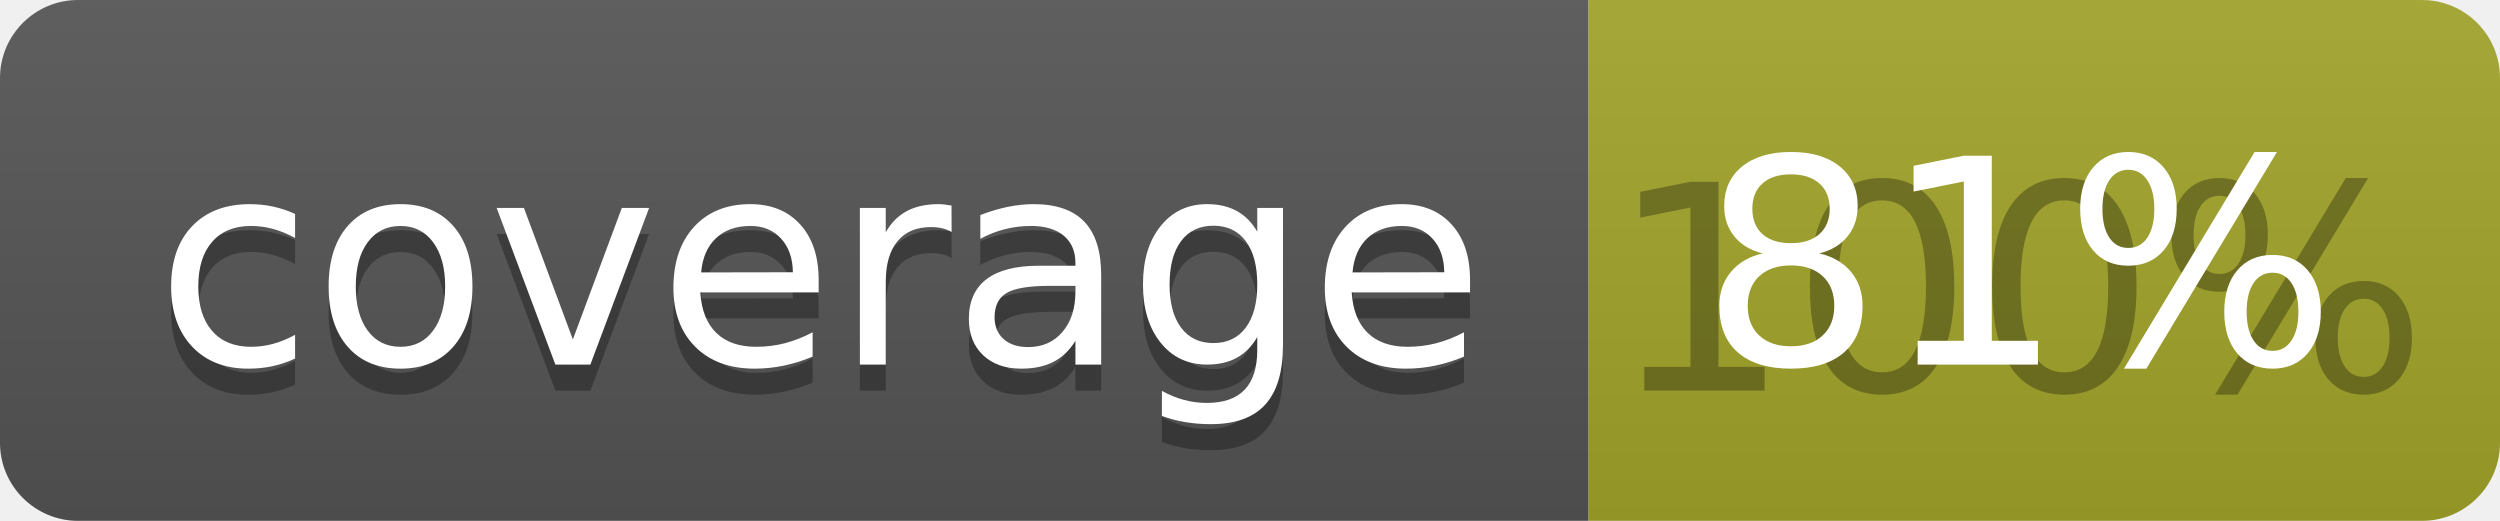
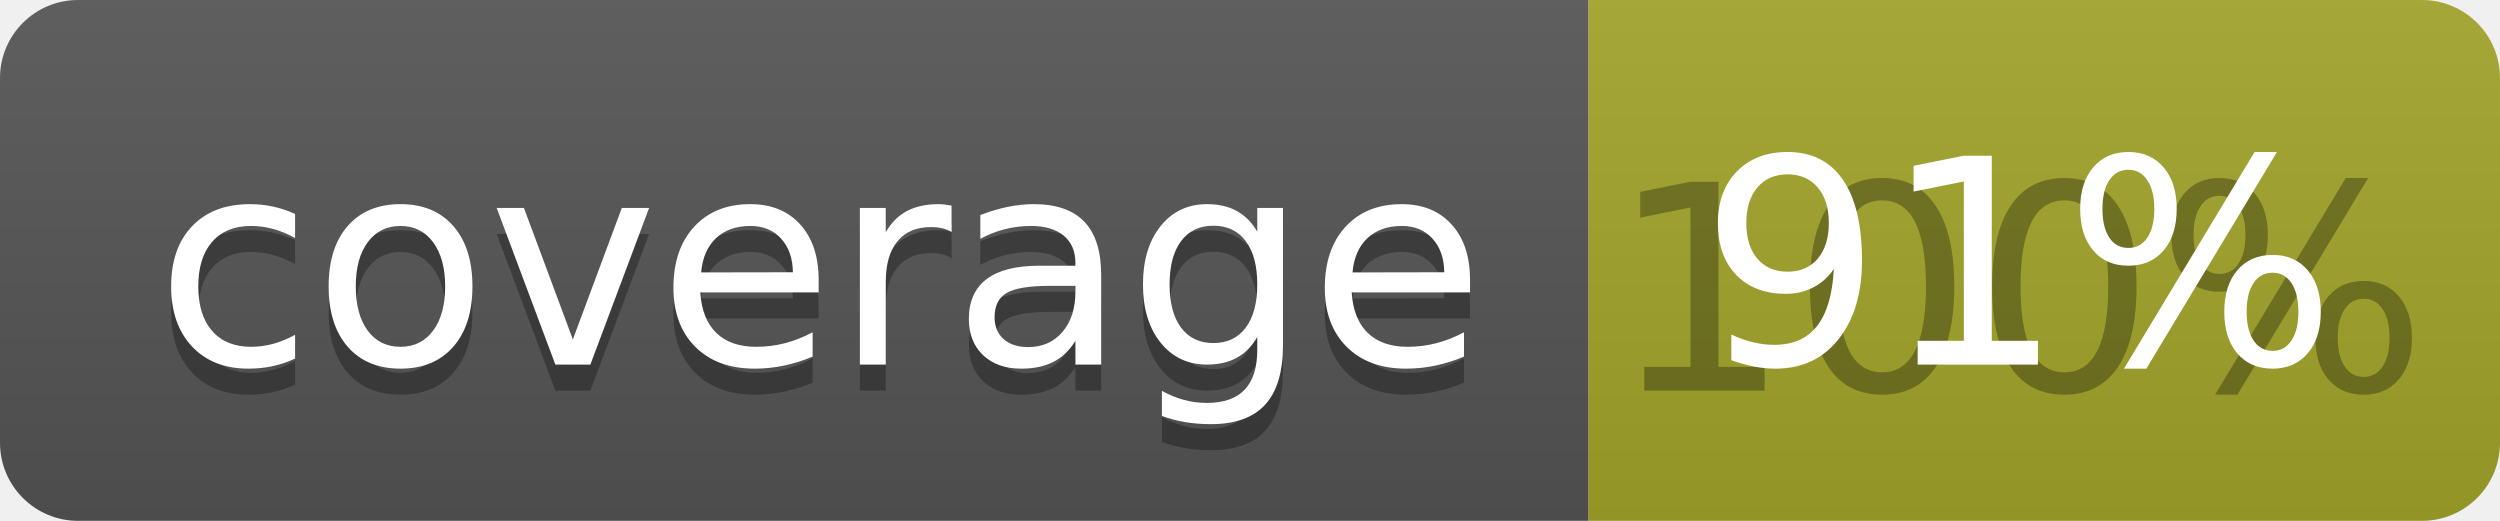
<svg xmlns="http://www.w3.org/2000/svg" width="96" height="20">
  <linearGradient id="b" x2="0" y2="100%">
    <stop offset="0" stop-color="#bbb" stop-opacity=".1" />
    <stop offset="1" stop-opacity=".1" />
  </linearGradient>
  <clipPath id="a">
    <rect width="96" height="20" rx="3" fill="#fff" />
  </clipPath>
  <g clip-path="url(#a)">
    <path fill="#555" d="M0 0h61v20H0z" />
    <path fill="#A3A52A" d="M61 0h35v20H61z" />
    <path fill="url(#b)" d="M0 0h96v20H0z" />
  </g>
  <g fill="#fff" text-anchor="middle" font-family="DejaVu Sans,Verdana,Geneva,sans-serif" font-size="110">
    <text x="315" y="150" fill="#010101" fill-opacity=".3" transform="scale(.1)" textLength="510">coverage</text>
    <text x="315" y="140" transform="scale(.1)" textLength="510">coverage</text>
    <text x="775" y="150" fill="#010101" fill-opacity=".3" transform="scale(.1)" textLength="250">100%</text>
-     <text x="775" y="140" transform="scale(.1)" textLength="250">81%</text>
+     <text x="775" y="140" transform="scale(.1)" textLength="250">91%</text>
  </g>
</svg>
